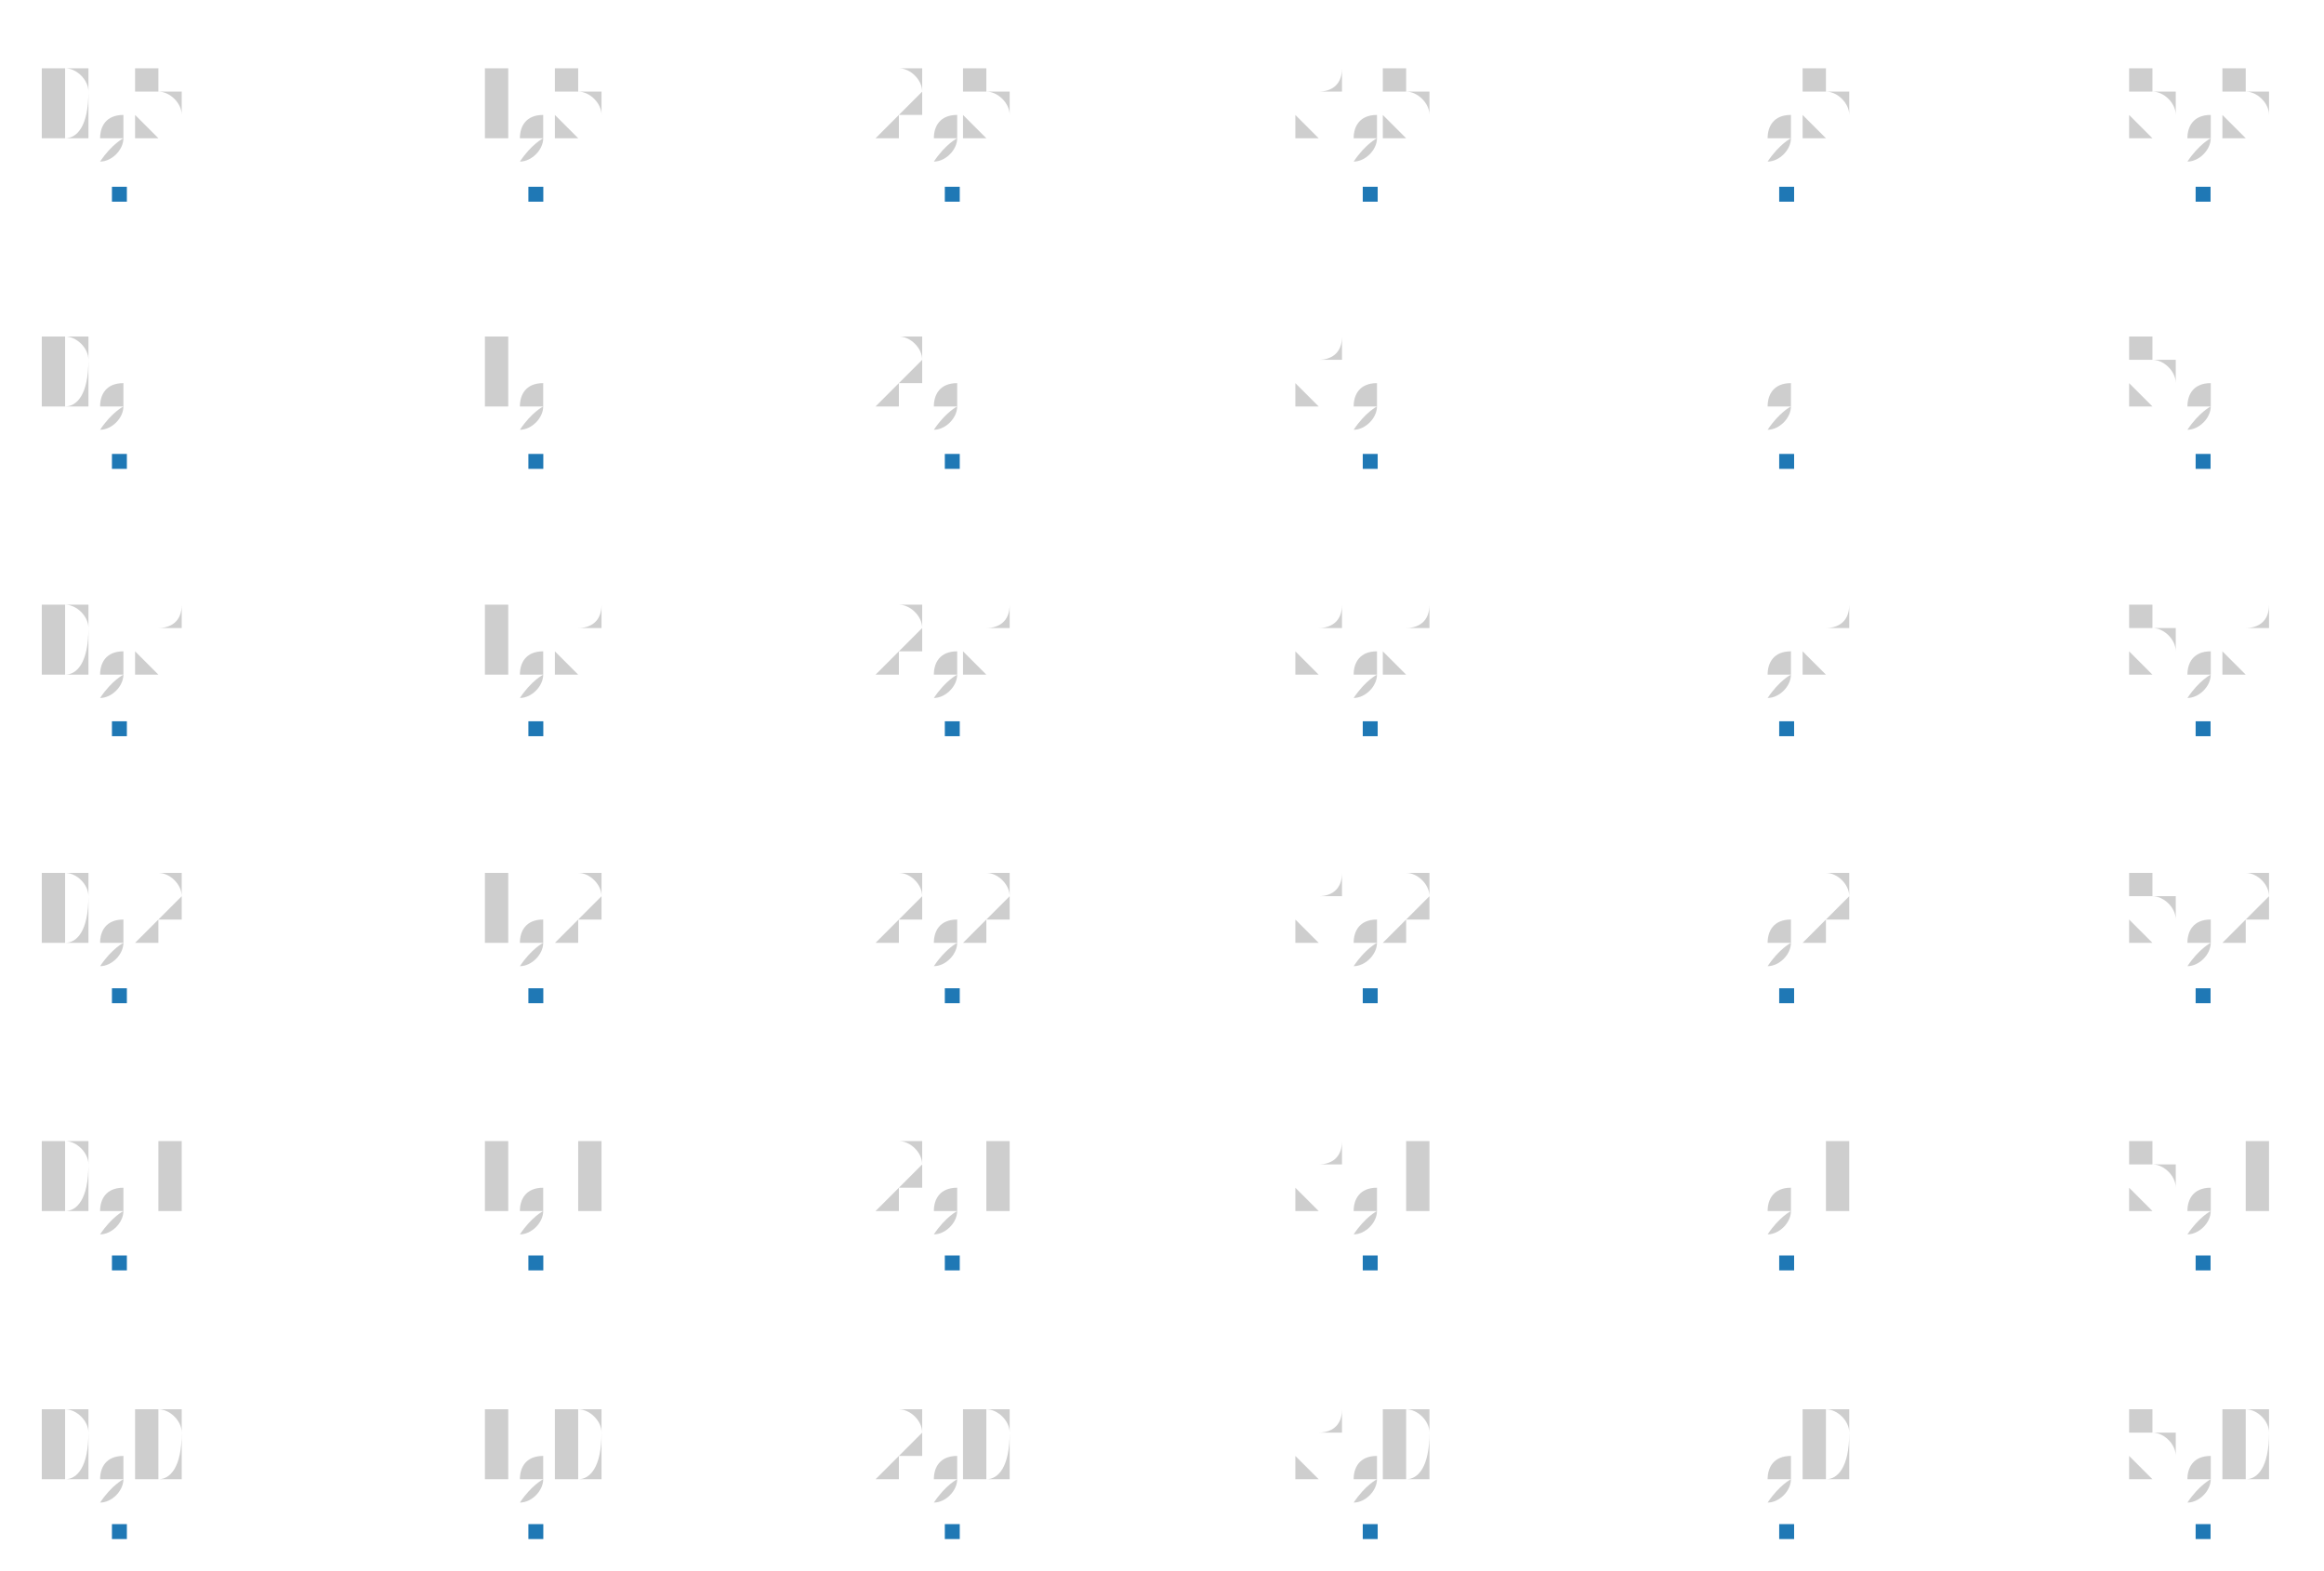
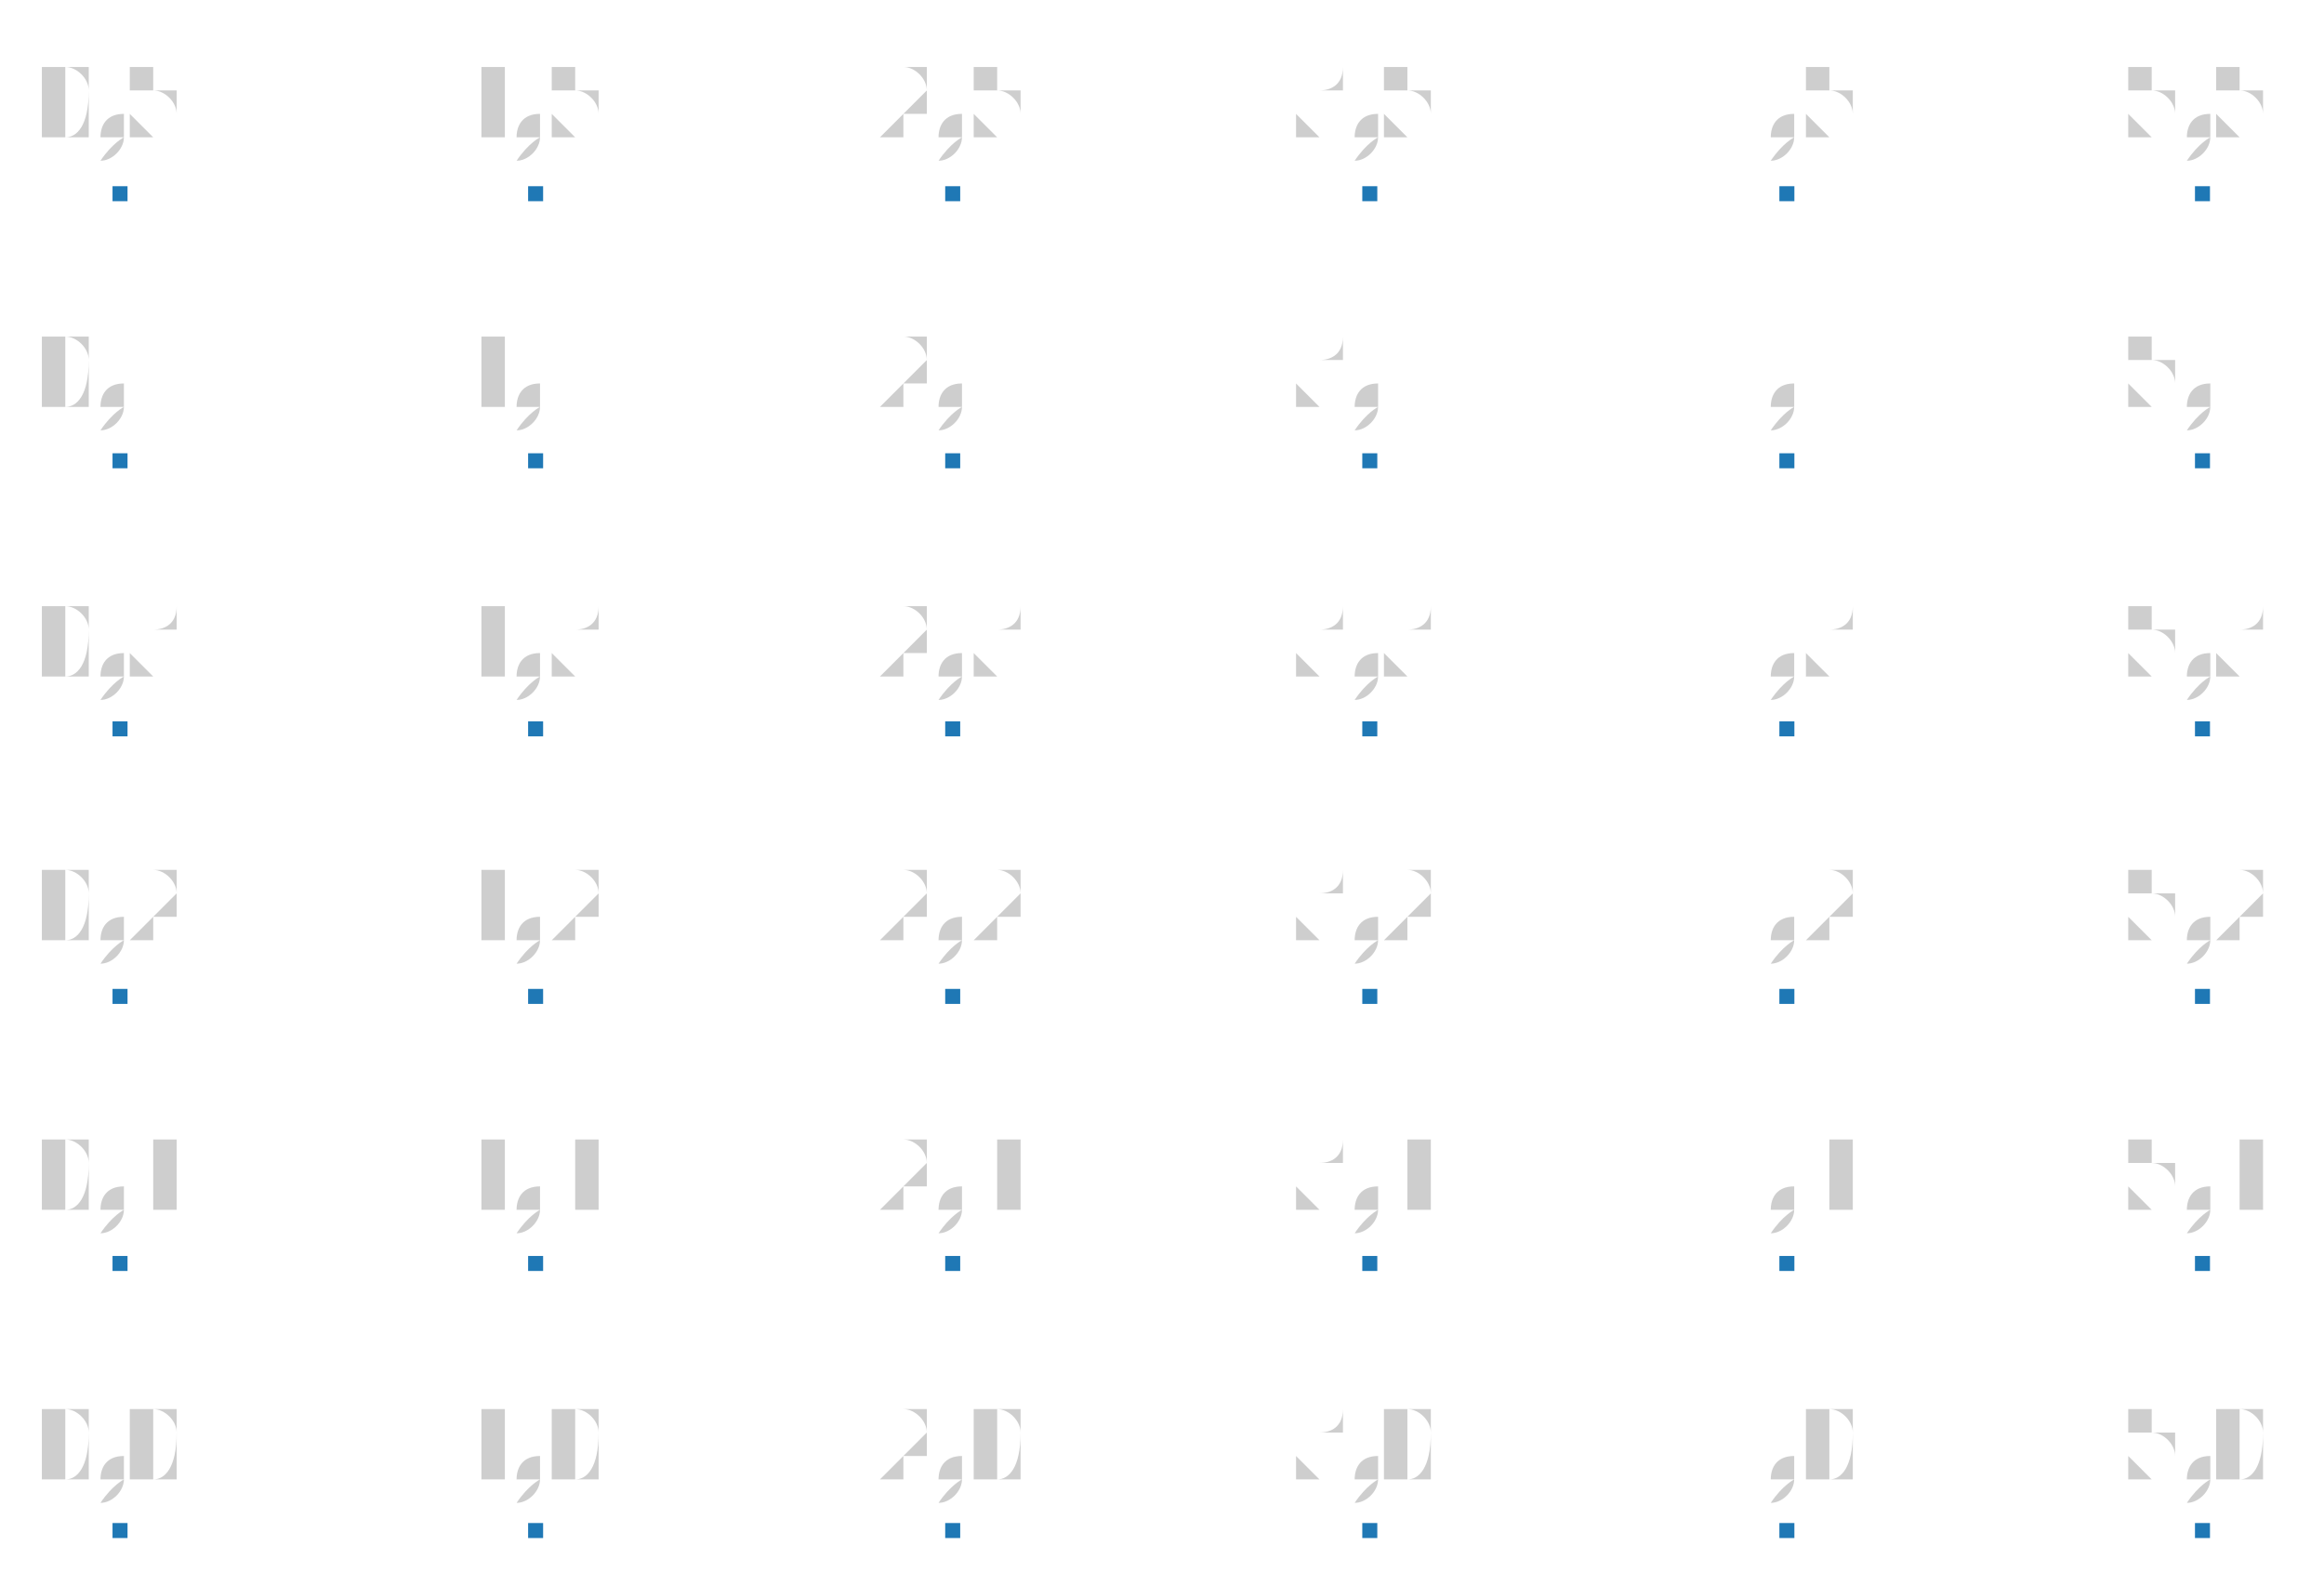
- <svg xmlns="http://www.w3.org/2000/svg" width="443.908" viewBox="-0.778 -0.53 1.557 1.052" height="300.0">
+ <svg xmlns="http://www.w3.org/2000/svg" width="443.749" viewBox="-0.774 -0.525 1.549 1.047" height="300.0">
  <style>svg {
  color-scheme: light dark;
}
@media (prefers-color-scheme:dark) {
  svg {
    background-color: #f0f0f0;
  }
}</style>
  <g fill="#0d0d0d" stroke="none" stroke-width="0.0" font-size="8.0e-2" fill-opacity="0.2" text-anchor="middle">
-     <text x="-0.698" y="0.46">0,0</text>
-   </g>
-   <g fill="#0d0d0d" stroke="none" stroke-width="0.0" font-size="8.0e-2" fill-opacity="0.2" text-anchor="middle">
-     <text x="-0.698" y="0.281">0,1</text>
-   </g>
-   <g fill="#0d0d0d" stroke="none" stroke-width="0.0" font-size="8.0e-2" fill-opacity="0.2" text-anchor="middle">
-     <text x="-0.698" y="0.101">0,2</text>
-   </g>
-   <g fill="#0d0d0d" stroke="none" stroke-width="0.0" font-size="8.0e-2" fill-opacity="0.2" text-anchor="middle">
-     <text x="-0.698" y="-7.772020725388606e-2">0,3</text>
-   </g>
-   <g fill="#0d0d0d" stroke="none" stroke-width="0.0" font-size="8.0e-2" fill-opacity="0.2" text-anchor="middle">
-     <text x="-0.698" y="-0.257">0,4</text>
-   </g>
-   <g fill="#0d0d0d" stroke="none" stroke-width="0.0" font-size="8.0e-2" fill-opacity="0.2" text-anchor="middle">
-     <text x="-0.698" y="-0.436">0,5</text>
-   </g>
-   <g fill="#0d0d0d" stroke="none" stroke-width="0.0" font-size="8.0e-2" fill-opacity="0.2" text-anchor="middle">
-     <text x="-0.419" y="0.46">1,0</text>
-   </g>
-   <g fill="#0d0d0d" stroke="none" stroke-width="0.0" font-size="8.0e-2" fill-opacity="0.2" text-anchor="middle">
-     <text x="-0.419" y="0.281">1,1</text>
-   </g>
-   <g fill="#0d0d0d" stroke="none" stroke-width="0.0" font-size="8.0e-2" fill-opacity="0.2" text-anchor="middle">
-     <text x="-0.419" y="0.101">1,2</text>
-   </g>
-   <g fill="#0d0d0d" stroke="none" stroke-width="0.0" font-size="8.0e-2" fill-opacity="0.2" text-anchor="middle">
-     <text x="-0.419" y="-7.772020725388606e-2">1,3</text>
-   </g>
-   <g fill="#0d0d0d" stroke="none" stroke-width="0.0" font-size="8.0e-2" fill-opacity="0.2" text-anchor="middle">
-     <text x="-0.419" y="-0.257">1,4</text>
-   </g>
-   <g fill="#0d0d0d" stroke="none" stroke-width="0.0" font-size="8.0e-2" fill-opacity="0.2" text-anchor="middle">
-     <text x="-0.419" y="-0.436">1,5</text>
-   </g>
-   <g fill="#0d0d0d" stroke="none" stroke-width="0.0" font-size="8.0e-2" fill-opacity="0.2" text-anchor="middle">
-     <text x="-0.14" y="0.46">2,0</text>
-   </g>
-   <g fill="#0d0d0d" stroke="none" stroke-width="0.0" font-size="8.0e-2" fill-opacity="0.2" text-anchor="middle">
-     <text x="-0.14" y="0.281">2,1</text>
-   </g>
-   <g fill="#0d0d0d" stroke="none" stroke-width="0.0" font-size="8.0e-2" fill-opacity="0.2" text-anchor="middle">
-     <text x="-0.14" y="0.101">2,2</text>
-   </g>
-   <g fill="#0d0d0d" stroke="none" stroke-width="0.0" font-size="8.0e-2" fill-opacity="0.2" text-anchor="middle">
-     <text x="-0.14" y="-7.772020725388606e-2">2,3</text>
-   </g>
-   <g fill="#0d0d0d" stroke="none" stroke-width="0.0" font-size="8.0e-2" fill-opacity="0.2" text-anchor="middle">
-     <text x="-0.14" y="-0.257">2,4</text>
-   </g>
-   <g fill="#0d0d0d" stroke="none" stroke-width="0.0" font-size="8.0e-2" fill-opacity="0.2" text-anchor="middle">
-     <text x="-0.14" y="-0.436">2,5</text>
-   </g>
-   <g fill="#0d0d0d" stroke="none" stroke-width="0.0" font-size="8.0e-2" fill-opacity="0.2" text-anchor="middle">
-     <text x="0.14" y="0.46">3,0</text>
-   </g>
-   <g fill="#0d0d0d" stroke="none" stroke-width="0.0" font-size="8.0e-2" fill-opacity="0.2" text-anchor="middle">
-     <text x="0.14" y="0.281">3,1</text>
-   </g>
-   <g fill="#0d0d0d" stroke="none" stroke-width="0.0" font-size="8.0e-2" fill-opacity="0.2" text-anchor="middle">
-     <text x="0.14" y="0.101">3,2</text>
-   </g>
-   <g fill="#0d0d0d" stroke="none" stroke-width="0.0" font-size="8.0e-2" fill-opacity="0.2" text-anchor="middle">
-     <text x="0.14" y="-7.772020725388606e-2">3,3</text>
-   </g>
-   <g fill="#0d0d0d" stroke="none" stroke-width="0.0" font-size="8.0e-2" fill-opacity="0.2" text-anchor="middle">
-     <text x="0.14" y="-0.257">3,4</text>
-   </g>
-   <g fill="#0d0d0d" stroke="none" stroke-width="0.0" font-size="8.0e-2" fill-opacity="0.2" text-anchor="middle">
-     <text x="0.14" y="-0.436">3,5</text>
-   </g>
-   <g fill="#0d0d0d" stroke="none" stroke-width="0.0" font-size="8.0e-2" fill-opacity="0.2" text-anchor="middle">
-     <text x="0.419" y="0.46">4,0</text>
-   </g>
-   <g fill="#0d0d0d" stroke="none" stroke-width="0.0" font-size="8.0e-2" fill-opacity="0.2" text-anchor="middle">
-     <text x="0.419" y="0.281">4,1</text>
-   </g>
-   <g fill="#0d0d0d" stroke="none" stroke-width="0.0" font-size="8.0e-2" fill-opacity="0.2" text-anchor="middle">
-     <text x="0.419" y="0.101">4,2</text>
-   </g>
-   <g fill="#0d0d0d" stroke="none" stroke-width="0.0" font-size="8.0e-2" fill-opacity="0.2" text-anchor="middle">
-     <text x="0.419" y="-7.772020725388606e-2">4,3</text>
-   </g>
-   <g fill="#0d0d0d" stroke="none" stroke-width="0.0" font-size="8.0e-2" fill-opacity="0.2" text-anchor="middle">
-     <text x="0.419" y="-0.257">4,4</text>
-   </g>
-   <g fill="#0d0d0d" stroke="none" stroke-width="0.0" font-size="8.0e-2" fill-opacity="0.2" text-anchor="middle">
-     <text x="0.419" y="-0.436">4,5</text>
-   </g>
-   <g fill="#0d0d0d" stroke="none" stroke-width="0.0" font-size="8.0e-2" fill-opacity="0.2" text-anchor="middle">
-     <text x="0.698" y="0.46">5,0</text>
-   </g>
-   <g fill="#0d0d0d" stroke="none" stroke-width="0.0" font-size="8.0e-2" fill-opacity="0.2" text-anchor="middle">
-     <text x="0.698" y="0.281">5,1</text>
-   </g>
-   <g fill="#0d0d0d" stroke="none" stroke-width="0.0" font-size="8.0e-2" fill-opacity="0.2" text-anchor="middle">
-     <text x="0.698" y="0.101">5,2</text>
-   </g>
-   <g fill="#0d0d0d" stroke="none" stroke-width="0.0" font-size="8.0e-2" fill-opacity="0.2" text-anchor="middle">
-     <text x="0.698" y="-7.772020725388606e-2">5,3</text>
-   </g>
-   <g fill="#0d0d0d" stroke="none" stroke-width="0.0" font-size="8.0e-2" fill-opacity="0.2" text-anchor="middle">
-     <text x="0.698" y="-0.257">5,4</text>
-   </g>
-   <g fill="#0d0d0d" stroke="none" stroke-width="0.0" font-size="8.0e-2" fill-opacity="0.2" text-anchor="middle">
-     <text x="0.698" y="-0.436">5,5</text>
-   </g>
-   <g stroke-opacity="1.0" fill="#1f78b5" stroke="#1f78b5" stroke-width="0.0" fill-opacity="1.0">
-     <rect width="1.0000000000000009e-2" x="-0.703" y="0.491" height="1.0000000000000009e-2" />
-   </g>
-   <g stroke-opacity="1.0" fill="#1f78b5" stroke="#1f78b5" stroke-width="0.0" fill-opacity="1.0">
-     <rect width="1.0000000000000009e-2" x="-0.703" y="0.311" height="1.0000000000000009e-2" />
-   </g>
-   <g stroke-opacity="1.0" fill="#1f78b5" stroke="#1f78b5" stroke-width="0.0" fill-opacity="1.0">
-     <rect width="1.0000000000000009e-2" x="-0.703" y="0.132" height="1.0000000000000009e-2" />
-   </g>
-   <g stroke-opacity="1.0" fill="#1f78b5" stroke="#1f78b5" stroke-width="0.0" fill-opacity="1.0">
-     <rect width="1.0000000000000009e-2" x="-0.703" y="-4.688255613126079e-2" height="9.999999999999995e-3" />
-   </g>
-   <g stroke-opacity="1.0" fill="#1f78b5" stroke="#1f78b5" stroke-width="0.0" fill-opacity="1.0">
-     <rect width="1.0000000000000009e-2" x="-0.703" y="-0.226" height="1.0000000000000009e-2" />
-   </g>
-   <g stroke-opacity="1.0" fill="#1f78b5" stroke="#1f78b5" stroke-width="0.0" fill-opacity="1.0">
-     <rect width="1.0000000000000009e-2" x="-0.703" y="-0.405" height="1.0000000000000009e-2" />
-   </g>
-   <g stroke-opacity="1.0" fill="#1f78b5" stroke="#1f78b5" stroke-width="0.0" fill-opacity="1.0">
-     <rect width="1.0000000000000009e-2" x="-0.424" y="0.491" height="1.0000000000000009e-2" />
-   </g>
-   <g stroke-opacity="1.0" fill="#1f78b5" stroke="#1f78b5" stroke-width="0.0" fill-opacity="1.0">
-     <rect width="1.0000000000000009e-2" x="-0.424" y="0.311" height="1.0000000000000009e-2" />
-   </g>
-   <g stroke-opacity="1.0" fill="#1f78b5" stroke="#1f78b5" stroke-width="0.0" fill-opacity="1.0">
-     <rect width="1.0000000000000009e-2" x="-0.424" y="0.132" height="1.0000000000000009e-2" />
-   </g>
-   <g stroke-opacity="1.0" fill="#1f78b5" stroke="#1f78b5" stroke-width="0.0" fill-opacity="1.0">
-     <rect width="1.0000000000000009e-2" x="-0.424" y="-4.688255613126079e-2" height="9.999999999999995e-3" />
-   </g>
-   <g stroke-opacity="1.0" fill="#1f78b5" stroke="#1f78b5" stroke-width="0.0" fill-opacity="1.0">
-     <rect width="1.0000000000000009e-2" x="-0.424" y="-0.226" height="1.0000000000000009e-2" />
-   </g>
-   <g stroke-opacity="1.0" fill="#1f78b5" stroke="#1f78b5" stroke-width="0.0" fill-opacity="1.0">
-     <rect width="1.0000000000000009e-2" x="-0.424" y="-0.405" height="1.0000000000000009e-2" />
-   </g>
-   <g stroke-opacity="1.0" fill="#1f78b5" stroke="#1f78b5" stroke-width="0.0" fill-opacity="1.0">
-     <rect width="1.0000000000000009e-2" x="-0.145" y="0.491" height="1.0000000000000009e-2" />
-   </g>
-   <g stroke-opacity="1.0" fill="#1f78b5" stroke="#1f78b5" stroke-width="0.0" fill-opacity="1.0">
-     <rect width="1.0000000000000009e-2" x="-0.145" y="0.311" height="1.0000000000000009e-2" />
-   </g>
-   <g stroke-opacity="1.0" fill="#1f78b5" stroke="#1f78b5" stroke-width="0.0" fill-opacity="1.0">
-     <rect width="1.0000000000000009e-2" x="-0.145" y="0.132" height="1.0000000000000009e-2" />
-   </g>
-   <g stroke-opacity="1.0" fill="#1f78b5" stroke="#1f78b5" stroke-width="0.0" fill-opacity="1.0">
-     <rect width="1.0000000000000009e-2" x="-0.145" y="-4.688255613126079e-2" height="9.999999999999995e-3" />
-   </g>
-   <g stroke-opacity="1.0" fill="#1f78b5" stroke="#1f78b5" stroke-width="0.0" fill-opacity="1.0">
-     <rect width="1.0000000000000009e-2" x="-0.145" y="-0.226" height="1.0000000000000009e-2" />
-   </g>
-   <g stroke-opacity="1.0" fill="#1f78b5" stroke="#1f78b5" stroke-width="0.0" fill-opacity="1.0">
-     <rect width="1.0000000000000009e-2" x="-0.145" y="-0.405" height="1.0000000000000009e-2" />
-   </g>
-   <g stroke-opacity="1.0" fill="#1f78b5" stroke="#1f78b5" stroke-width="0.0" fill-opacity="1.0">
-     <rect width="1.0000000000000009e-2" x="0.135" y="0.491" height="1.0000000000000009e-2" />
-   </g>
-   <g stroke-opacity="1.0" fill="#1f78b5" stroke="#1f78b5" stroke-width="0.0" fill-opacity="1.0">
-     <rect width="1.0000000000000009e-2" x="0.135" y="0.311" height="1.0000000000000009e-2" />
-   </g>
-   <g stroke-opacity="1.0" fill="#1f78b5" stroke="#1f78b5" stroke-width="0.0" fill-opacity="1.0">
-     <rect width="1.0000000000000009e-2" x="0.135" y="0.132" height="1.0000000000000009e-2" />
-   </g>
-   <g stroke-opacity="1.0" fill="#1f78b5" stroke="#1f78b5" stroke-width="0.0" fill-opacity="1.0">
-     <rect width="1.0000000000000009e-2" x="0.135" y="-4.688255613126079e-2" height="9.999999999999995e-3" />
-   </g>
-   <g stroke-opacity="1.0" fill="#1f78b5" stroke="#1f78b5" stroke-width="0.0" fill-opacity="1.0">
-     <rect width="1.0000000000000009e-2" x="0.135" y="-0.226" height="1.0000000000000009e-2" />
-   </g>
-   <g stroke-opacity="1.0" fill="#1f78b5" stroke="#1f78b5" stroke-width="0.0" fill-opacity="1.0">
-     <rect width="1.0000000000000009e-2" x="0.135" y="-0.405" height="1.0000000000000009e-2" />
-   </g>
-   <g stroke-opacity="1.0" fill="#1f78b5" stroke="#1f78b5" stroke-width="0.0" fill-opacity="1.0">
-     <rect width="1.0000000000000009e-2" x="0.414" y="0.491" height="1.0000000000000009e-2" />
-   </g>
-   <g stroke-opacity="1.0" fill="#1f78b5" stroke="#1f78b5" stroke-width="0.0" fill-opacity="1.0">
-     <rect width="1.0000000000000009e-2" x="0.414" y="0.311" height="1.0000000000000009e-2" />
-   </g>
-   <g stroke-opacity="1.0" fill="#1f78b5" stroke="#1f78b5" stroke-width="0.0" fill-opacity="1.0">
-     <rect width="1.0000000000000009e-2" x="0.414" y="0.132" height="1.0000000000000009e-2" />
-   </g>
-   <g stroke-opacity="1.0" fill="#1f78b5" stroke="#1f78b5" stroke-width="0.0" fill-opacity="1.0">
-     <rect width="1.0000000000000009e-2" x="0.414" y="-4.688255613126079e-2" height="9.999999999999995e-3" />
-   </g>
-   <g stroke-opacity="1.0" fill="#1f78b5" stroke="#1f78b5" stroke-width="0.0" fill-opacity="1.0">
-     <rect width="1.0000000000000009e-2" x="0.414" y="-0.226" height="1.0000000000000009e-2" />
-   </g>
-   <g stroke-opacity="1.0" fill="#1f78b5" stroke="#1f78b5" stroke-width="0.0" fill-opacity="1.0">
-     <rect width="1.0000000000000009e-2" x="0.414" y="-0.405" height="1.0000000000000009e-2" />
-   </g>
-   <g stroke-opacity="1.0" fill="#1f78b5" stroke="#1f78b5" stroke-width="0.0" fill-opacity="1.0">
-     <rect width="1.0000000000000009e-2" x="0.693" y="0.491" height="1.0000000000000009e-2" />
-   </g>
-   <g stroke-opacity="1.0" fill="#1f78b5" stroke="#1f78b5" stroke-width="0.0" fill-opacity="1.0">
-     <rect width="1.0000000000000009e-2" x="0.693" y="0.311" height="1.0000000000000009e-2" />
-   </g>
-   <g stroke-opacity="1.0" fill="#1f78b5" stroke="#1f78b5" stroke-width="0.0" fill-opacity="1.0">
-     <rect width="1.0000000000000009e-2" x="0.693" y="0.132" height="1.0000000000000009e-2" />
-   </g>
-   <g stroke-opacity="1.0" fill="#1f78b5" stroke="#1f78b5" stroke-width="0.0" fill-opacity="1.0">
-     <rect width="1.0000000000000009e-2" x="0.693" y="-4.688255613126079e-2" height="9.999999999999995e-3" />
-   </g>
-   <g stroke-opacity="1.0" fill="#1f78b5" stroke="#1f78b5" stroke-width="0.0" fill-opacity="1.0">
-     <rect width="1.0000000000000009e-2" x="0.693" y="-0.226" height="1.0000000000000009e-2" />
-   </g>
-   <g stroke-opacity="1.0" fill="#1f78b5" stroke="#1f78b5" stroke-width="0.0" fill-opacity="1.0">
-     <rect width="1.0000000000000009e-2" x="0.693" y="-0.405" height="1.0000000000000009e-2" />
+     <text x="-0.694" y="0.46">0,0</text>
+   </g>
+   <g fill="#0d0d0d" stroke="none" stroke-width="0.0" font-size="8.0e-2" fill-opacity="0.2" text-anchor="middle">
+     <text x="-0.694" y="0.281">0,1</text>
+   </g>
+   <g fill="#0d0d0d" stroke="none" stroke-width="0.0" font-size="8.0e-2" fill-opacity="0.2" text-anchor="middle">
+     <text x="-0.694" y="0.103">0,2</text>
+   </g>
+   <g fill="#0d0d0d" stroke="none" stroke-width="0.0" font-size="8.0e-2" fill-opacity="0.2" text-anchor="middle">
+     <text x="-0.694" y="-7.496257218222002e-2">0,3</text>
+   </g>
+   <g fill="#0d0d0d" stroke="none" stroke-width="0.0" font-size="8.0e-2" fill-opacity="0.2" text-anchor="middle">
+     <text x="-0.694" y="-0.253">0,4</text>
+   </g>
+   <g fill="#0d0d0d" stroke="none" stroke-width="0.0" font-size="8.0e-2" fill-opacity="0.2" text-anchor="middle">
+     <text x="-0.694" y="-0.431">0,5</text>
+   </g>
+   <g fill="#0d0d0d" stroke="none" stroke-width="0.0" font-size="8.0e-2" fill-opacity="0.2" text-anchor="middle">
+     <text x="-0.417" y="0.46">1,0</text>
+   </g>
+   <g fill="#0d0d0d" stroke="none" stroke-width="0.0" font-size="8.0e-2" fill-opacity="0.2" text-anchor="middle">
+     <text x="-0.417" y="0.281">1,1</text>
+   </g>
+   <g fill="#0d0d0d" stroke="none" stroke-width="0.0" font-size="8.0e-2" fill-opacity="0.2" text-anchor="middle">
+     <text x="-0.417" y="0.103">1,2</text>
+   </g>
+   <g fill="#0d0d0d" stroke="none" stroke-width="0.0" font-size="8.0e-2" fill-opacity="0.2" text-anchor="middle">
+     <text x="-0.417" y="-7.496257218222002e-2">1,3</text>
+   </g>
+   <g fill="#0d0d0d" stroke="none" stroke-width="0.0" font-size="8.0e-2" fill-opacity="0.2" text-anchor="middle">
+     <text x="-0.417" y="-0.253">1,4</text>
+   </g>
+   <g fill="#0d0d0d" stroke="none" stroke-width="0.0" font-size="8.0e-2" fill-opacity="0.2" text-anchor="middle">
+     <text x="-0.417" y="-0.431">1,5</text>
+   </g>
+   <g fill="#0d0d0d" stroke="none" stroke-width="0.0" font-size="8.0e-2" fill-opacity="0.2" text-anchor="middle">
+     <text x="-0.139" y="0.46">2,0</text>
+   </g>
+   <g fill="#0d0d0d" stroke="none" stroke-width="0.0" font-size="8.0e-2" fill-opacity="0.2" text-anchor="middle">
+     <text x="-0.139" y="0.281">2,1</text>
+   </g>
+   <g fill="#0d0d0d" stroke="none" stroke-width="0.0" font-size="8.0e-2" fill-opacity="0.2" text-anchor="middle">
+     <text x="-0.139" y="0.103">2,2</text>
+   </g>
+   <g fill="#0d0d0d" stroke="none" stroke-width="0.0" font-size="8.0e-2" fill-opacity="0.2" text-anchor="middle">
+     <text x="-0.139" y="-7.496257218222002e-2">2,3</text>
+   </g>
+   <g fill="#0d0d0d" stroke="none" stroke-width="0.0" font-size="8.0e-2" fill-opacity="0.2" text-anchor="middle">
+     <text x="-0.139" y="-0.253">2,4</text>
+   </g>
+   <g fill="#0d0d0d" stroke="none" stroke-width="0.0" font-size="8.0e-2" fill-opacity="0.2" text-anchor="middle">
+     <text x="-0.139" y="-0.431">2,5</text>
+   </g>
+   <g fill="#0d0d0d" stroke="none" stroke-width="0.0" font-size="8.0e-2" fill-opacity="0.2" text-anchor="middle">
+     <text x="0.139" y="0.46">3,0</text>
+   </g>
+   <g fill="#0d0d0d" stroke="none" stroke-width="0.0" font-size="8.0e-2" fill-opacity="0.2" text-anchor="middle">
+     <text x="0.139" y="0.281">3,1</text>
+   </g>
+   <g fill="#0d0d0d" stroke="none" stroke-width="0.0" font-size="8.0e-2" fill-opacity="0.2" text-anchor="middle">
+     <text x="0.139" y="0.103">3,2</text>
+   </g>
+   <g fill="#0d0d0d" stroke="none" stroke-width="0.0" font-size="8.0e-2" fill-opacity="0.2" text-anchor="middle">
+     <text x="0.139" y="-7.496257218222002e-2">3,3</text>
+   </g>
+   <g fill="#0d0d0d" stroke="none" stroke-width="0.0" font-size="8.0e-2" fill-opacity="0.2" text-anchor="middle">
+     <text x="0.139" y="-0.253">3,4</text>
+   </g>
+   <g fill="#0d0d0d" stroke="none" stroke-width="0.0" font-size="8.0e-2" fill-opacity="0.2" text-anchor="middle">
+     <text x="0.139" y="-0.431">3,5</text>
+   </g>
+   <g fill="#0d0d0d" stroke="none" stroke-width="0.0" font-size="8.0e-2" fill-opacity="0.2" text-anchor="middle">
+     <text x="0.417" y="0.46">4,0</text>
+   </g>
+   <g fill="#0d0d0d" stroke="none" stroke-width="0.0" font-size="8.0e-2" fill-opacity="0.2" text-anchor="middle">
+     <text x="0.417" y="0.281">4,1</text>
+   </g>
+   <g fill="#0d0d0d" stroke="none" stroke-width="0.0" font-size="8.0e-2" fill-opacity="0.2" text-anchor="middle">
+     <text x="0.417" y="0.103">4,2</text>
+   </g>
+   <g fill="#0d0d0d" stroke="none" stroke-width="0.0" font-size="8.0e-2" fill-opacity="0.2" text-anchor="middle">
+     <text x="0.417" y="-7.496257218222002e-2">4,3</text>
+   </g>
+   <g fill="#0d0d0d" stroke="none" stroke-width="0.0" font-size="8.0e-2" fill-opacity="0.2" text-anchor="middle">
+     <text x="0.417" y="-0.253">4,4</text>
+   </g>
+   <g fill="#0d0d0d" stroke="none" stroke-width="0.0" font-size="8.0e-2" fill-opacity="0.2" text-anchor="middle">
+     <text x="0.417" y="-0.431">4,5</text>
+   </g>
+   <g fill="#0d0d0d" stroke="none" stroke-width="0.0" font-size="8.0e-2" fill-opacity="0.2" text-anchor="middle">
+     <text x="0.694" y="0.46">5,0</text>
+   </g>
+   <g fill="#0d0d0d" stroke="none" stroke-width="0.0" font-size="8.0e-2" fill-opacity="0.2" text-anchor="middle">
+     <text x="0.694" y="0.281">5,1</text>
+   </g>
+   <g fill="#0d0d0d" stroke="none" stroke-width="0.0" font-size="8.0e-2" fill-opacity="0.2" text-anchor="middle">
+     <text x="0.694" y="0.103">5,2</text>
+   </g>
+   <g fill="#0d0d0d" stroke="none" stroke-width="0.0" font-size="8.0e-2" fill-opacity="0.2" text-anchor="middle">
+     <text x="0.694" y="-7.496257218222002e-2">5,3</text>
+   </g>
+   <g fill="#0d0d0d" stroke="none" stroke-width="0.0" font-size="8.0e-2" fill-opacity="0.2" text-anchor="middle">
+     <text x="0.694" y="-0.253">5,4</text>
+   </g>
+   <g fill="#0d0d0d" stroke="none" stroke-width="0.0" font-size="8.0e-2" fill-opacity="0.2" text-anchor="middle">
+     <text x="0.694" y="-0.431">5,5</text>
+   </g>
+   <g stroke-opacity="1.0" fill="#1f78b5" stroke="#1f78b5" stroke-width="0.0" fill-opacity="1.0">
+     <rect width="1.0000000000000009e-2" x="-0.699" y="0.49" height="9.999999999999953e-3" />
+   </g>
+   <g stroke-opacity="1.0" fill="#1f78b5" stroke="#1f78b5" stroke-width="0.0" fill-opacity="1.0">
+     <rect width="1.0000000000000009e-2" x="-0.699" y="0.312" height="1.0000000000000009e-2" />
+   </g>
+   <g stroke-opacity="1.0" fill="#1f78b5" stroke="#1f78b5" stroke-width="0.0" fill-opacity="1.0">
+     <rect width="1.0000000000000009e-2" x="-0.699" y="0.134" height="1.0000000000000009e-2" />
+   </g>
+   <g stroke-opacity="1.0" fill="#1f78b5" stroke="#1f78b5" stroke-width="0.0" fill-opacity="1.0">
+     <rect width="1.0000000000000009e-2" x="-0.699" y="-4.431703143936693e-2" height="9.999999999999995e-3" />
+   </g>
+   <g stroke-opacity="1.0" fill="#1f78b5" stroke="#1f78b5" stroke-width="0.0" fill-opacity="1.0">
+     <rect width="1.0000000000000009e-2" x="-0.699" y="-0.223" height="1.0000000000000009e-2" />
+   </g>
+   <g stroke-opacity="1.0" fill="#1f78b5" stroke="#1f78b5" stroke-width="0.0" fill-opacity="1.0">
+     <rect width="1.0000000000000009e-2" x="-0.699" y="-0.401" height="1.0000000000000009e-2" />
+   </g>
+   <g stroke-opacity="1.0" fill="#1f78b5" stroke="#1f78b5" stroke-width="0.0" fill-opacity="1.0">
+     <rect width="1.0000000000000009e-2" x="-0.422" y="0.49" height="9.999999999999953e-3" />
+   </g>
+   <g stroke-opacity="1.0" fill="#1f78b5" stroke="#1f78b5" stroke-width="0.0" fill-opacity="1.0">
+     <rect width="1.0000000000000009e-2" x="-0.422" y="0.312" height="1.0000000000000009e-2" />
+   </g>
+   <g stroke-opacity="1.0" fill="#1f78b5" stroke="#1f78b5" stroke-width="0.0" fill-opacity="1.0">
+     <rect width="1.0000000000000009e-2" x="-0.422" y="0.134" height="1.0000000000000009e-2" />
+   </g>
+   <g stroke-opacity="1.0" fill="#1f78b5" stroke="#1f78b5" stroke-width="0.0" fill-opacity="1.0">
+     <rect width="1.0000000000000009e-2" x="-0.422" y="-4.431703143936693e-2" height="9.999999999999995e-3" />
+   </g>
+   <g stroke-opacity="1.0" fill="#1f78b5" stroke="#1f78b5" stroke-width="0.0" fill-opacity="1.0">
+     <rect width="1.0000000000000009e-2" x="-0.422" y="-0.223" height="1.0000000000000009e-2" />
+   </g>
+   <g stroke-opacity="1.0" fill="#1f78b5" stroke="#1f78b5" stroke-width="0.0" fill-opacity="1.0">
+     <rect width="1.0000000000000009e-2" x="-0.422" y="-0.401" height="1.0000000000000009e-2" />
+   </g>
+   <g stroke-opacity="1.0" fill="#1f78b5" stroke="#1f78b5" stroke-width="0.0" fill-opacity="1.0">
+     <rect width="1.0000000000000009e-2" x="-0.144" y="0.49" height="9.999999999999953e-3" />
+   </g>
+   <g stroke-opacity="1.0" fill="#1f78b5" stroke="#1f78b5" stroke-width="0.0" fill-opacity="1.0">
+     <rect width="1.0000000000000009e-2" x="-0.144" y="0.312" height="1.0000000000000009e-2" />
+   </g>
+   <g stroke-opacity="1.0" fill="#1f78b5" stroke="#1f78b5" stroke-width="0.0" fill-opacity="1.0">
+     <rect width="1.0000000000000009e-2" x="-0.144" y="0.134" height="1.0000000000000009e-2" />
+   </g>
+   <g stroke-opacity="1.0" fill="#1f78b5" stroke="#1f78b5" stroke-width="0.0" fill-opacity="1.0">
+     <rect width="1.0000000000000009e-2" x="-0.144" y="-4.431703143936693e-2" height="9.999999999999995e-3" />
+   </g>
+   <g stroke-opacity="1.0" fill="#1f78b5" stroke="#1f78b5" stroke-width="0.0" fill-opacity="1.0">
+     <rect width="1.0000000000000009e-2" x="-0.144" y="-0.223" height="1.0000000000000009e-2" />
+   </g>
+   <g stroke-opacity="1.0" fill="#1f78b5" stroke="#1f78b5" stroke-width="0.0" fill-opacity="1.0">
+     <rect width="1.0000000000000009e-2" x="-0.144" y="-0.401" height="1.0000000000000009e-2" />
+   </g>
+   <g stroke-opacity="1.0" fill="#1f78b5" stroke="#1f78b5" stroke-width="0.0" fill-opacity="1.0">
+     <rect width="1.0000000000000009e-2" x="0.134" y="0.49" height="9.999999999999953e-3" />
+   </g>
+   <g stroke-opacity="1.0" fill="#1f78b5" stroke="#1f78b5" stroke-width="0.0" fill-opacity="1.0">
+     <rect width="1.0000000000000009e-2" x="0.134" y="0.312" height="1.0000000000000009e-2" />
+   </g>
+   <g stroke-opacity="1.0" fill="#1f78b5" stroke="#1f78b5" stroke-width="0.0" fill-opacity="1.0">
+     <rect width="1.0000000000000009e-2" x="0.134" y="0.134" height="1.0000000000000009e-2" />
+   </g>
+   <g stroke-opacity="1.0" fill="#1f78b5" stroke="#1f78b5" stroke-width="0.0" fill-opacity="1.0">
+     <rect width="1.0000000000000009e-2" x="0.134" y="-4.431703143936693e-2" height="9.999999999999995e-3" />
+   </g>
+   <g stroke-opacity="1.0" fill="#1f78b5" stroke="#1f78b5" stroke-width="0.0" fill-opacity="1.0">
+     <rect width="1.0000000000000009e-2" x="0.134" y="-0.223" height="1.0000000000000009e-2" />
+   </g>
+   <g stroke-opacity="1.0" fill="#1f78b5" stroke="#1f78b5" stroke-width="0.0" fill-opacity="1.0">
+     <rect width="1.0000000000000009e-2" x="0.134" y="-0.401" height="1.0000000000000009e-2" />
+   </g>
+   <g stroke-opacity="1.0" fill="#1f78b5" stroke="#1f78b5" stroke-width="0.0" fill-opacity="1.0">
+     <rect width="1.0000000000000009e-2" x="0.412" y="0.49" height="9.999999999999953e-3" />
+   </g>
+   <g stroke-opacity="1.0" fill="#1f78b5" stroke="#1f78b5" stroke-width="0.0" fill-opacity="1.0">
+     <rect width="1.0000000000000009e-2" x="0.412" y="0.312" height="1.0000000000000009e-2" />
+   </g>
+   <g stroke-opacity="1.0" fill="#1f78b5" stroke="#1f78b5" stroke-width="0.0" fill-opacity="1.0">
+     <rect width="1.0000000000000009e-2" x="0.412" y="0.134" height="1.0000000000000009e-2" />
+   </g>
+   <g stroke-opacity="1.0" fill="#1f78b5" stroke="#1f78b5" stroke-width="0.0" fill-opacity="1.0">
+     <rect width="1.0000000000000009e-2" x="0.412" y="-4.431703143936693e-2" height="9.999999999999995e-3" />
+   </g>
+   <g stroke-opacity="1.0" fill="#1f78b5" stroke="#1f78b5" stroke-width="0.0" fill-opacity="1.0">
+     <rect width="1.0000000000000009e-2" x="0.412" y="-0.223" height="1.0000000000000009e-2" />
+   </g>
+   <g stroke-opacity="1.0" fill="#1f78b5" stroke="#1f78b5" stroke-width="0.0" fill-opacity="1.0">
+     <rect width="1.0000000000000009e-2" x="0.412" y="-0.401" height="1.0000000000000009e-2" />
+   </g>
+   <g stroke-opacity="1.0" fill="#1f78b5" stroke="#1f78b5" stroke-width="0.0" fill-opacity="1.0">
+     <rect width="1.0000000000000009e-2" x="0.689" y="0.49" height="9.999999999999953e-3" />
+   </g>
+   <g stroke-opacity="1.0" fill="#1f78b5" stroke="#1f78b5" stroke-width="0.0" fill-opacity="1.0">
+     <rect width="1.0000000000000009e-2" x="0.689" y="0.312" height="1.0000000000000009e-2" />
+   </g>
+   <g stroke-opacity="1.0" fill="#1f78b5" stroke="#1f78b5" stroke-width="0.0" fill-opacity="1.0">
+     <rect width="1.0000000000000009e-2" x="0.689" y="0.134" height="1.0000000000000009e-2" />
+   </g>
+   <g stroke-opacity="1.0" fill="#1f78b5" stroke="#1f78b5" stroke-width="0.0" fill-opacity="1.0">
+     <rect width="1.0000000000000009e-2" x="0.689" y="-4.431703143936693e-2" height="9.999999999999995e-3" />
+   </g>
+   <g stroke-opacity="1.0" fill="#1f78b5" stroke="#1f78b5" stroke-width="0.0" fill-opacity="1.0">
+     <rect width="1.0000000000000009e-2" x="0.689" y="-0.223" height="1.0000000000000009e-2" />
+   </g>
+   <g stroke-opacity="1.0" fill="#1f78b5" stroke="#1f78b5" stroke-width="0.0" fill-opacity="1.0">
+     <rect width="1.0000000000000009e-2" x="0.689" y="-0.401" height="1.0000000000000009e-2" />
  </g>
</svg>
